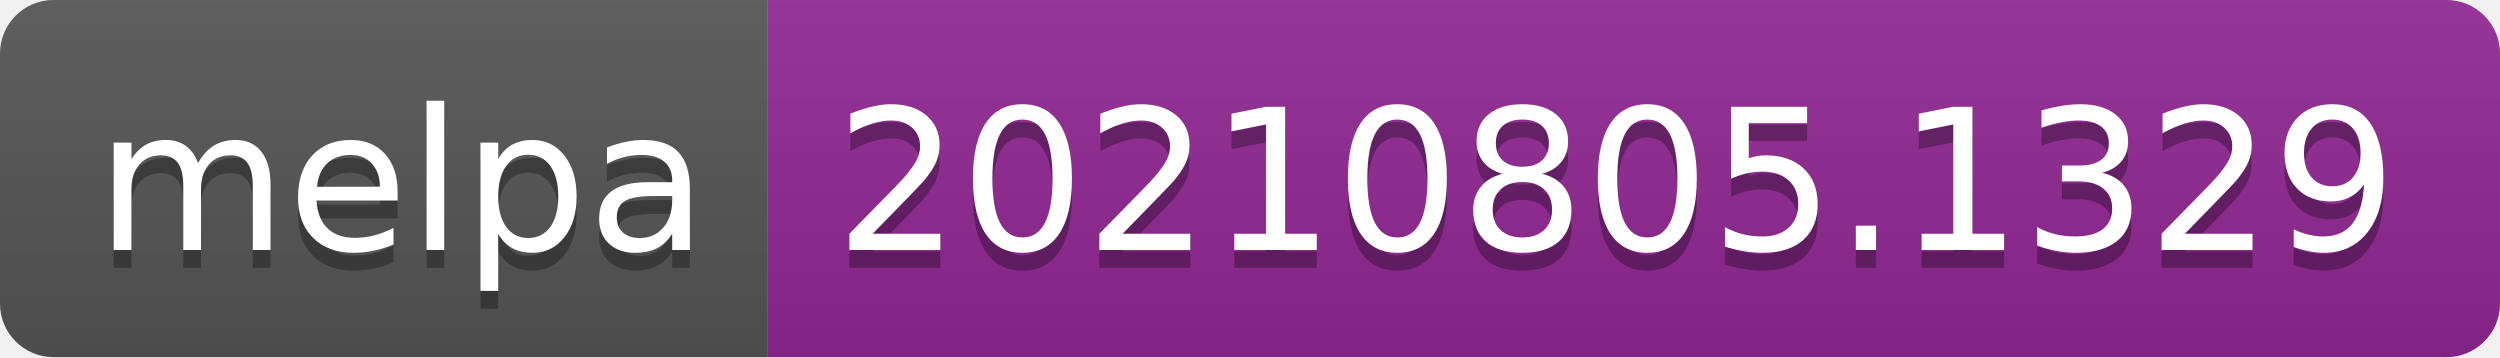
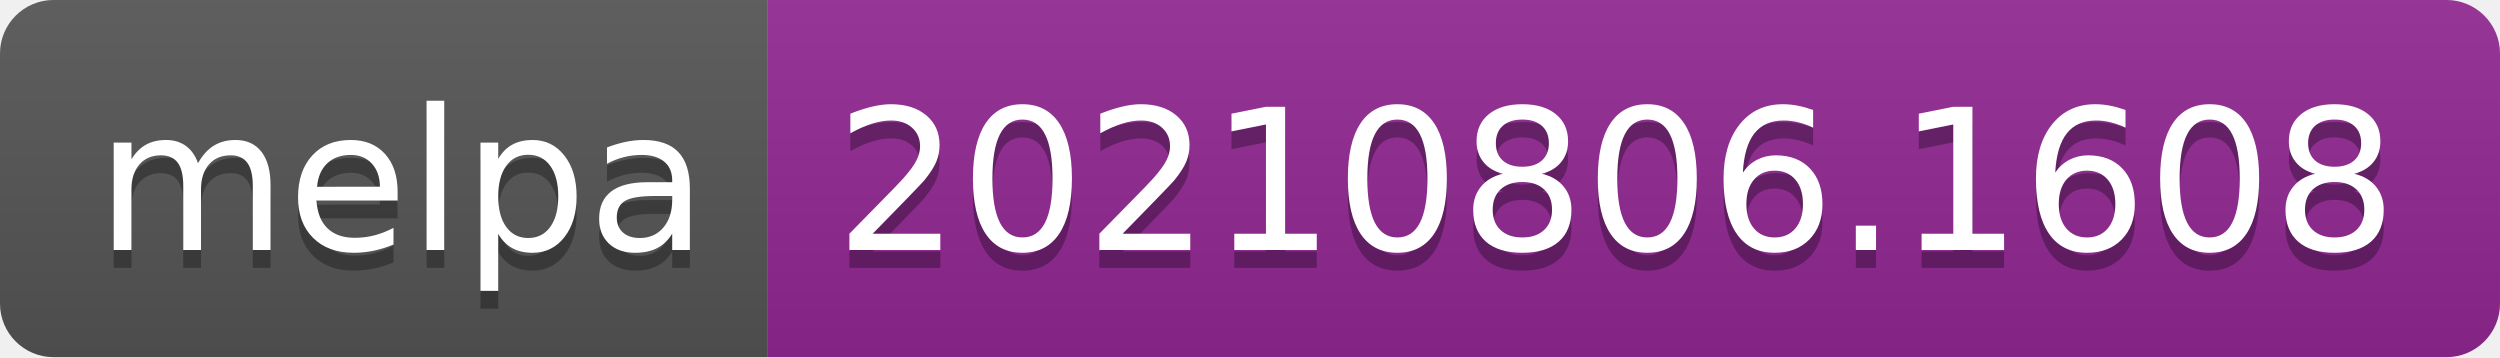
- <svg xmlns="http://www.w3.org/2000/svg" width="140" height="20" role="img" aria-label="melpa: 20210805.1329">
+ <svg xmlns="http://www.w3.org/2000/svg" width="140" height="20" role="img" aria-label="melpa: 20210806.1608">
  <linearGradient id="s" x2="0" y2="100%">
    <stop offset="0" stop-color="#bbb" stop-opacity=".1" />
    <stop offset="1" stop-opacity=".1" />
  </linearGradient>
  <clipPath id="r">
    <rect width="140" height="20" rx="3" fill="#fff" />
  </clipPath>
  <g clip-path="url(#r)">
    <rect width="43" height="20" fill="#555" />
    <rect x="43" width="97" height="20" fill="#922793" />
    <rect width="140" height="20" fill="url(#s)" />
  </g>
  <g fill="#fff" text-anchor="middle" font-family="Verdana,Geneva,DejaVu Sans,sans-serif" text-rendering="geometricPrecision" font-size="110">
    <text aria-hidden="true" x="225" y="150" fill="#010101" fill-opacity=".3" transform="scale(.1)" textLength="330">melpa</text>
    <text x="225" y="140" transform="scale(.1)" fill="#fff" textLength="330">melpa</text>
-     <text aria-hidden="true" x="905" y="150" fill="#010101" fill-opacity=".3" transform="scale(.1)" textLength="870">20210805.1329</text>
-     <text x="905" y="140" transform="scale(.1)" fill="#fff" textLength="870">20210805.1329</text>
+     <text aria-hidden="true" x="905" y="150" fill="#010101" fill-opacity=".3" transform="scale(.1)" textLength="870">20210806.1608</text>
+     <text x="905" y="140" transform="scale(.1)" fill="#fff" textLength="870">20210806.1608</text>
  </g>
</svg>
